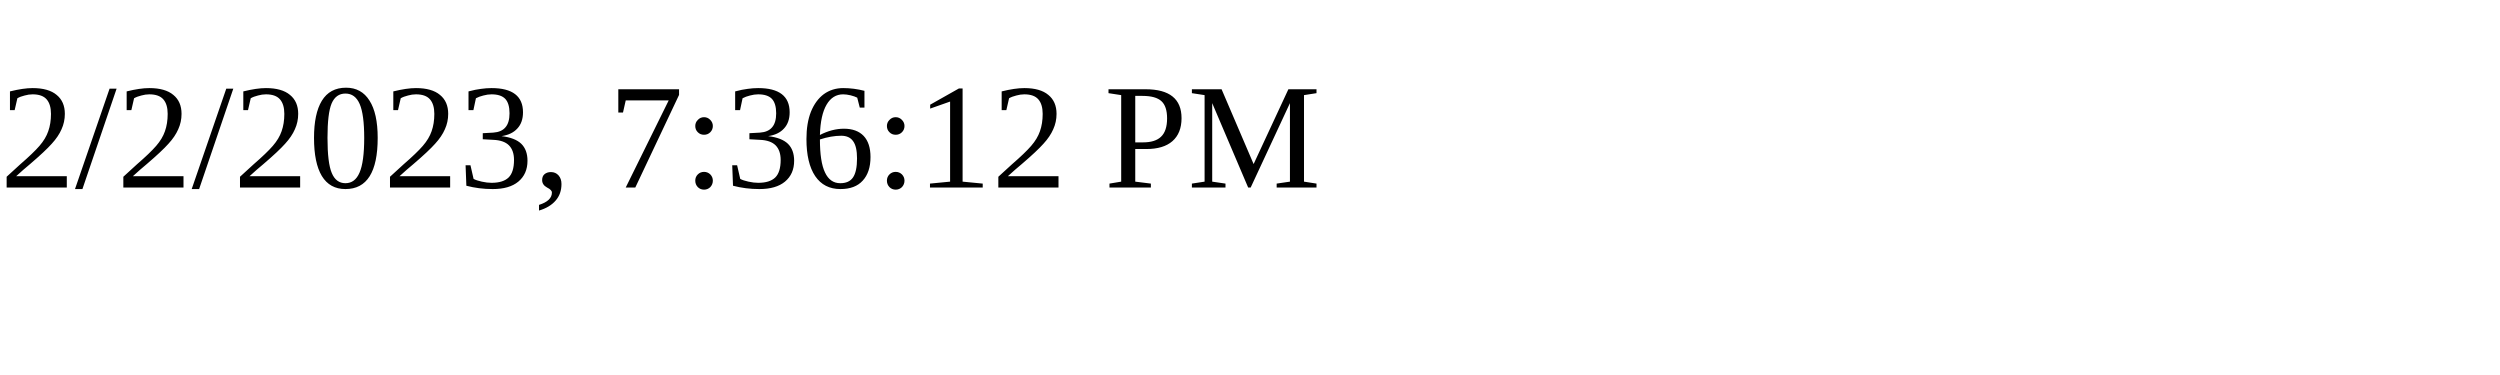
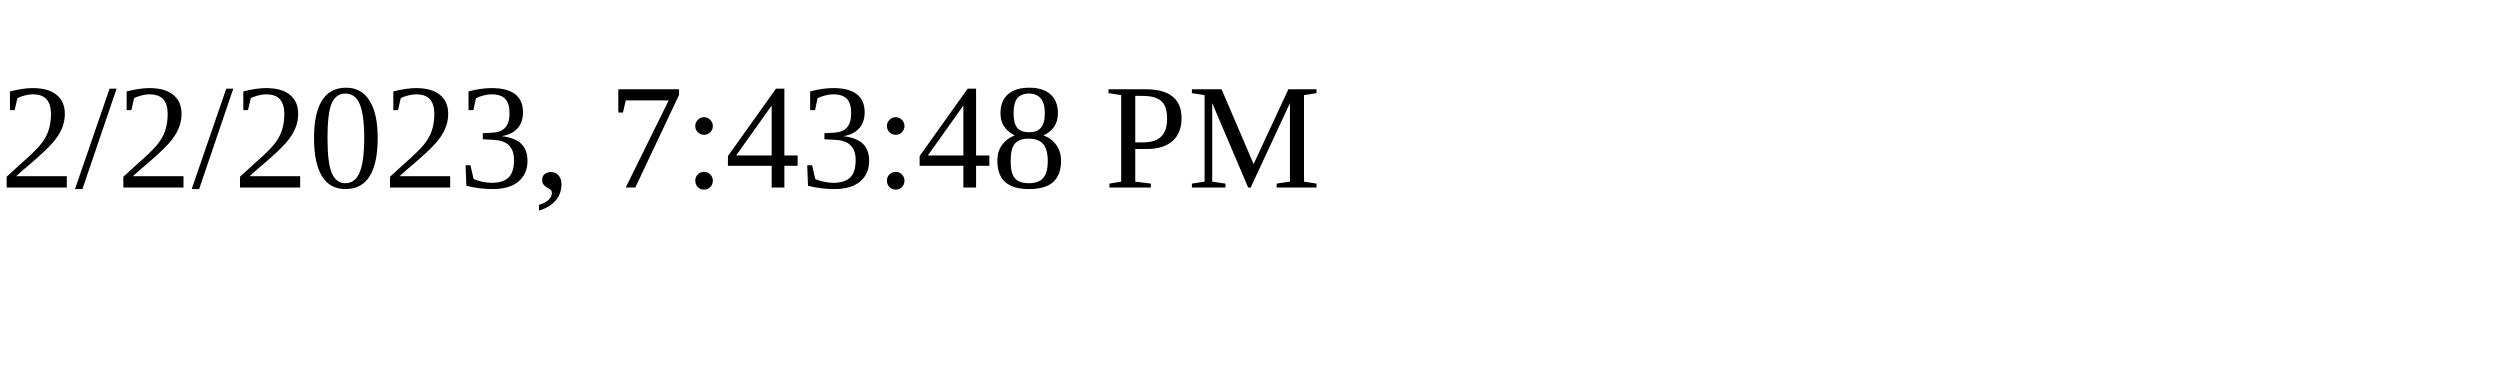
<svg xmlns="http://www.w3.org/2000/svg" height="30" width="200">
-   <text x="0" y="15">2/2/2023, 7:36:12 PM</text>
+   <text x="0" y="15">2/2/2023, 7:43:48 PM</text>
</svg>
